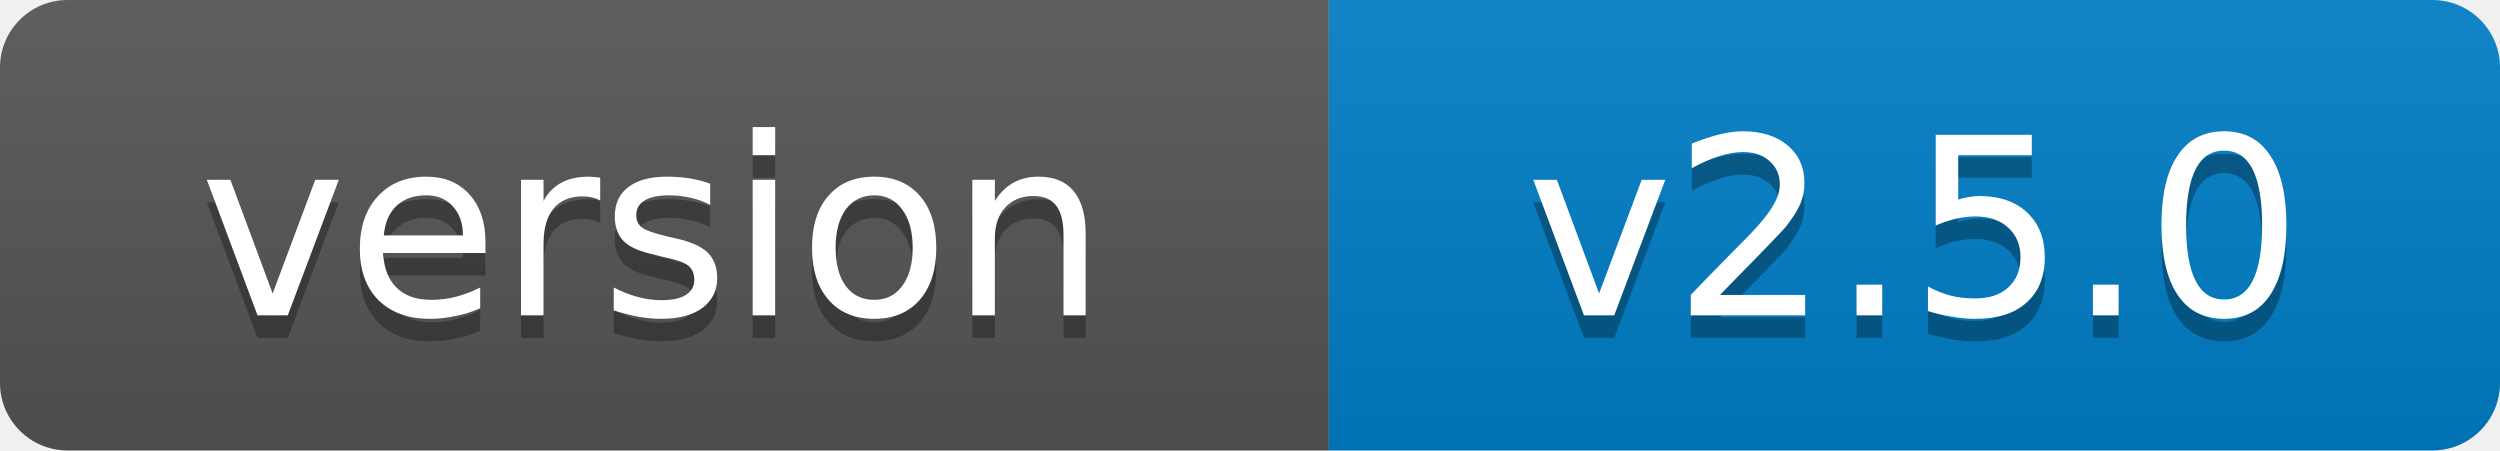
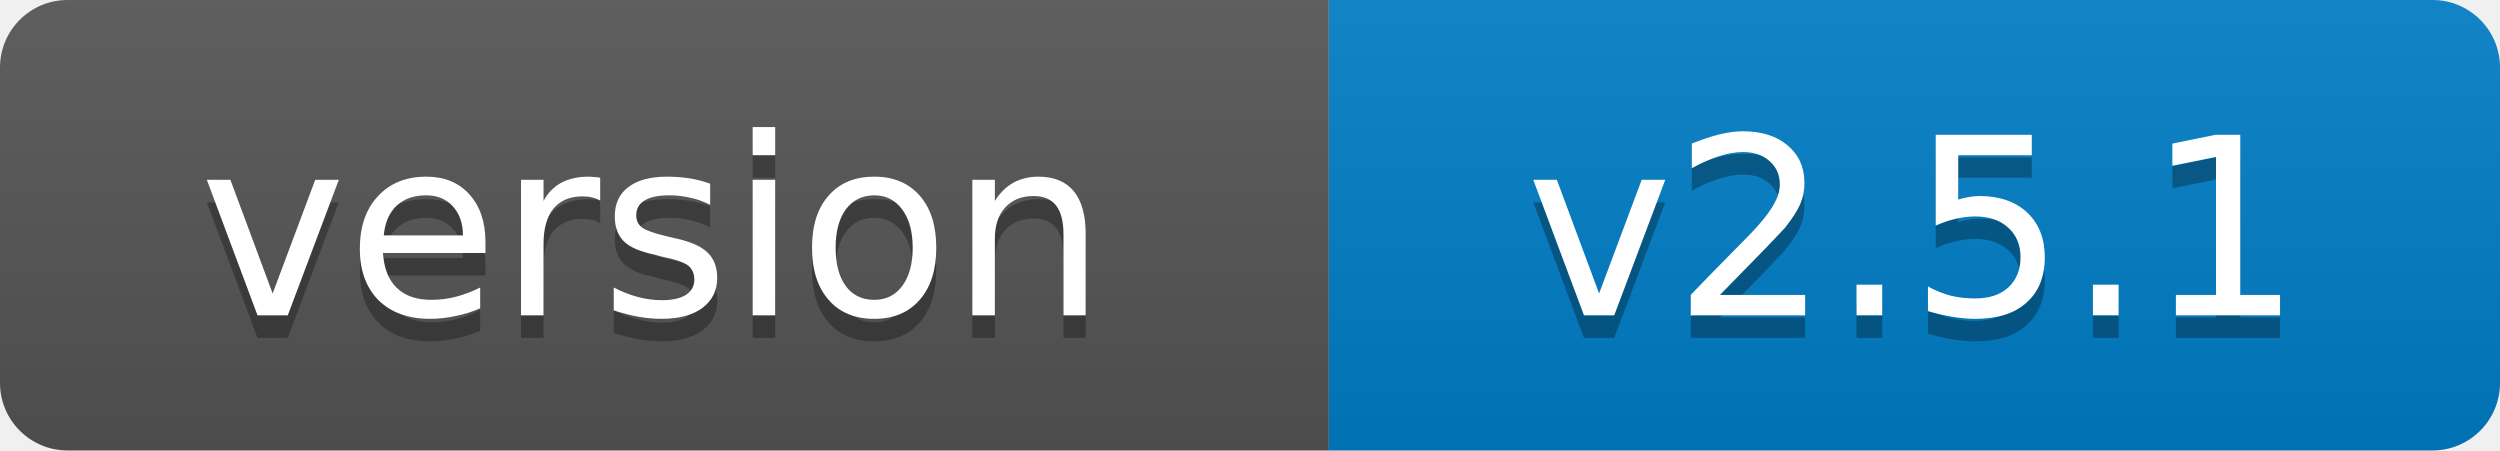
- <svg xmlns="http://www.w3.org/2000/svg" width="111" height="20" role="img" aria-label="version: v2.5.0">
+ <svg xmlns="http://www.w3.org/2000/svg" width="111" height="20" role="img" aria-label="version: v2.5.1">
  <linearGradient id="s" x2="0" y2="100%">
    <stop offset="0" stop-color="#bbb" stop-opacity=".1" />
    <stop offset="1" stop-opacity=".1" />
  </linearGradient>
  <clipPath id="r">
    <rect width="111" height="20" rx="3" fill="#fff" />
  </clipPath>
  <g clip-path="url(#r)">
    <rect width="59" height="20" fill="#555" />
    <rect x="59" width="52" height="20" fill="#007ec6" />
    <rect width="111" height="20" fill="url(#s)" />
  </g>
  <g fill="#fff" text-anchor="middle" font-family="Verdana,Geneva,DejaVu Sans,sans-serif" font-size="11">
    <text x="29" y="15" fill="#010101" fill-opacity=".3">version</text>
    <text x="29" y="14">version</text>
-     <text x="85" y="15" fill="#010101" fill-opacity=".3">v2.5.0</text>
-     <text x="85" y="14">v2.5.0</text>
+     <text x="85" y="15" fill="#010101" fill-opacity=".3">v2.5.1</text>
+     <text x="85" y="14">v2.5.1</text>
  </g>
</svg>
